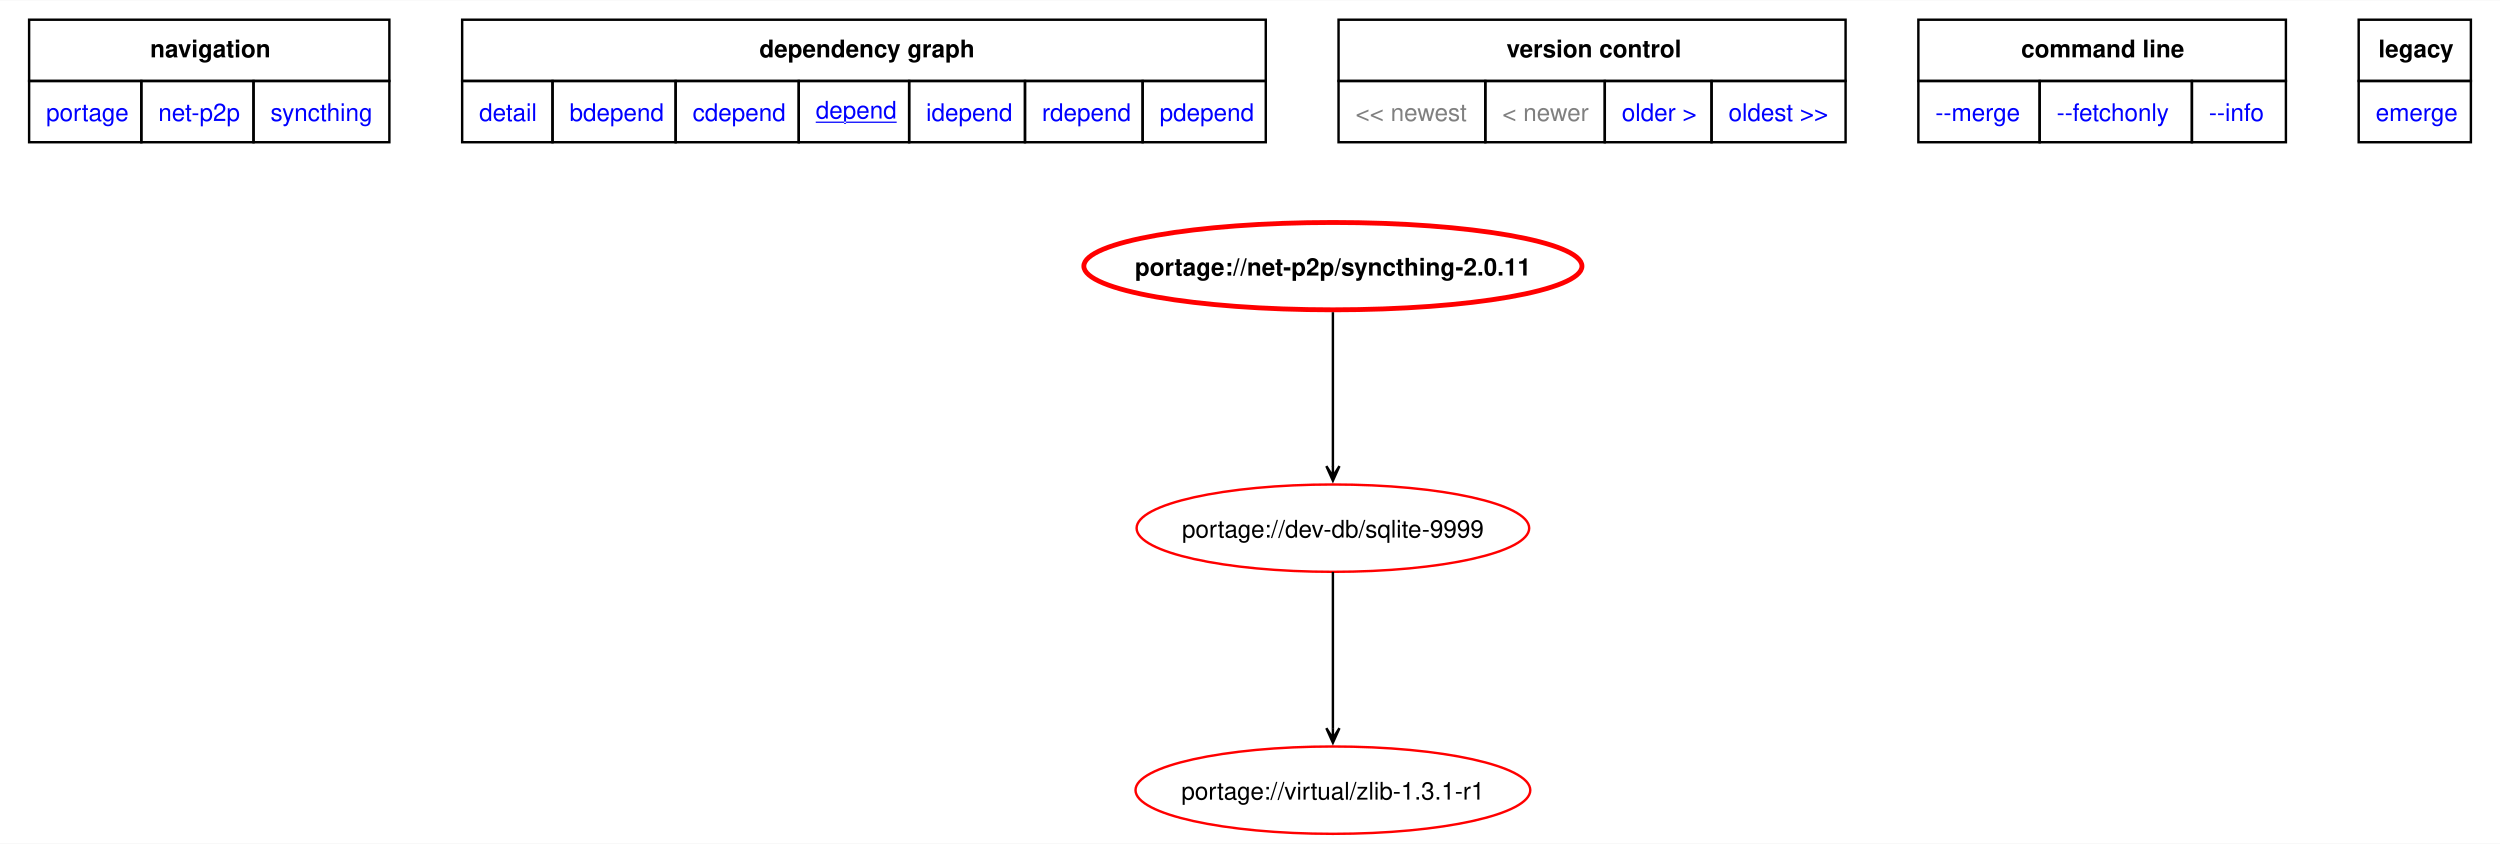
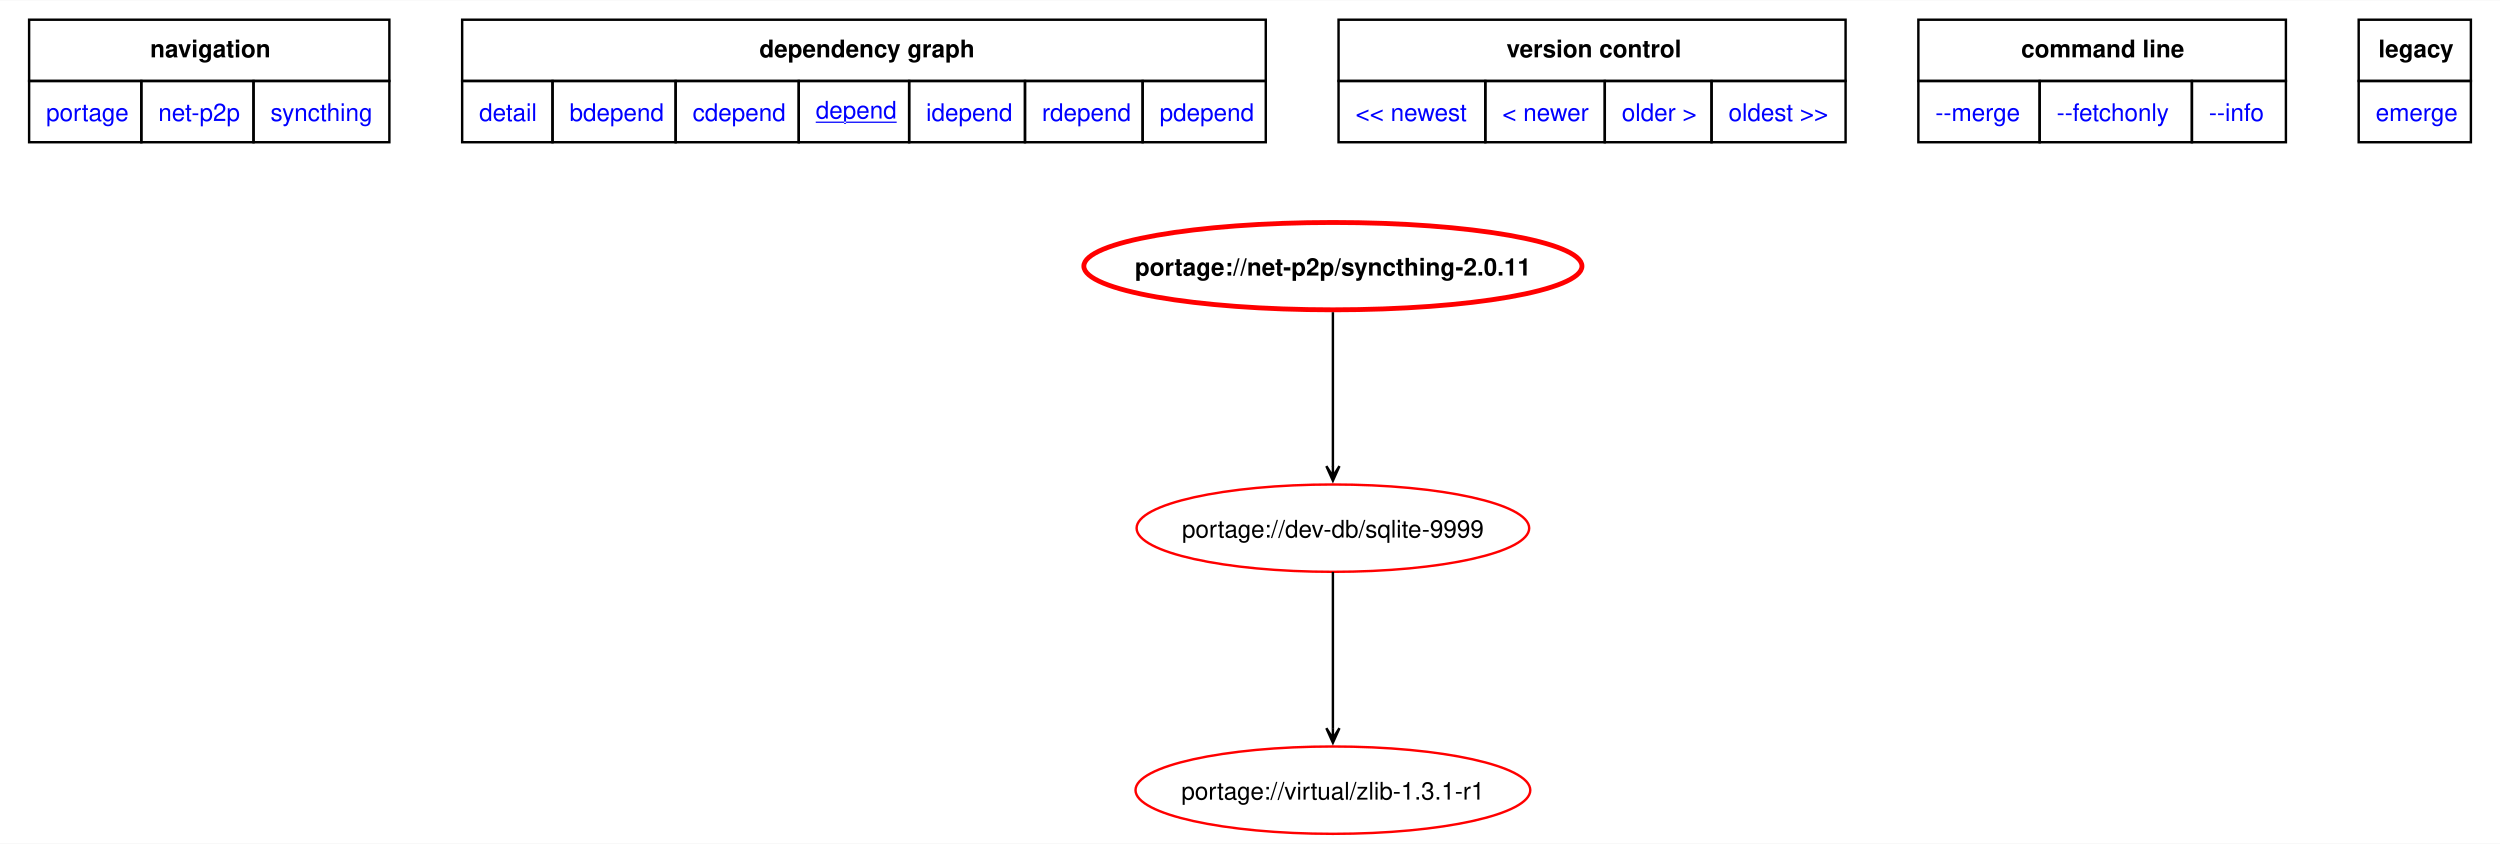
<svg xmlns="http://www.w3.org/2000/svg" xmlns:xlink="http://www.w3.org/1999/xlink" width="1031pt" height="348pt" viewBox="0.00 0.00 1030.50 347.58">
  <g id="graph0" class="graph" transform="scale(1 1) rotate(0) translate(4 343.58)">
    <polygon fill="white" stroke="none" points="-4,4 -4,-343.58 1026.5,-343.58 1026.5,4 -4,4" />
    <polygon fill="none" stroke="black" points="8,-310.33 8,-335.58 156.5,-335.58 156.5,-310.33 8,-310.33" />
    <text text-anchor="start" x="57.88" y="-320.08" font-family="Helvetica,sans-Serif" font-weight="bold" font-size="10.00">navigation</text>
    <polygon fill="none" stroke="black" points="186.5,-310.33 186.5,-335.58 517.75,-335.58 517.75,-310.33 186.5,-310.33" />
    <text text-anchor="start" x="309" y="-320.08" font-family="Helvetica,sans-Serif" font-weight="bold" font-size="10.00">dependency graph</text>
    <polygon fill="none" stroke="black" points="547.75,-310.33 547.75,-335.58 756.75,-335.58 756.75,-310.33 547.75,-310.33" />
    <text text-anchor="start" x="617" y="-320.08" font-family="Helvetica,sans-Serif" font-weight="bold" font-size="10.00">version control</text>
    <polygon fill="none" stroke="black" points="786.75,-310.33 786.75,-335.58 938.25,-335.58 938.25,-310.33 786.75,-310.33" />
    <text text-anchor="start" x="829.12" y="-320.08" font-family="Helvetica,sans-Serif" font-weight="bold" font-size="10.00">command line</text>
    <polygon fill="none" stroke="black" points="968.25,-310.33 968.25,-335.58 1014.5,-335.58 1014.5,-310.33 968.25,-310.33" />
    <text text-anchor="start" x="976.38" y="-320.08" font-family="Helvetica,sans-Serif" font-weight="bold" font-size="10.00">legacy</text>
    <g id="a_graph0_0">
      <a xlink:href="../index.html" xlink:title="repository">
        <polygon fill="none" stroke="black" points="8,-285.08 8,-310.33 54.25,-310.33 54.25,-285.08 8,-285.08" />
        <text text-anchor="start" x="15" y="-293.83" font-family="Helvetica,sans-Serif" font-size="10.00" fill="blue">portage</text>
      </a>
    </g>
    <g id="a_graph0_1">
      <a xlink:href="./index.html" xlink:title="repository">
        <polygon fill="none" stroke="black" points="54.25,-285.08 54.25,-310.33 100.5,-310.33 100.5,-285.08 54.25,-285.08" />
        <text text-anchor="start" x="61.25" y="-293.83" font-family="Helvetica,sans-Serif" font-size="10.00" fill="blue">net-p2p</text>
      </a>
    </g>
    <g id="a_graph0_2">
      <a xlink:href="./syncthing.html" xlink:title="repository">
        <polygon fill="none" stroke="black" points="100.5,-285.08 100.5,-310.33 156.5,-310.33 156.5,-285.08 100.5,-285.08" />
        <text text-anchor="start" x="107.5" y="-293.83" font-family="Helvetica,sans-Serif" font-size="10.00" fill="blue">syncthing</text>
      </a>
    </g>
    <g id="a_graph0_3">
      <a xlink:href="../net-p2p/syncthing-2.0.11.svg" xlink:title="portage://net-p2p/syncthing-2.0.11">
        <polygon fill="none" stroke="black" points="186.5,-285.08 186.5,-310.33 223.75,-310.33 223.75,-285.08 186.5,-285.08" />
        <text text-anchor="start" x="193.5" y="-293.83" font-family="Helvetica,sans-Serif" font-size="10.00" fill="blue">detail</text>
      </a>
    </g>
    <g id="a_graph0_4">
      <a xlink:href="../net-p2p/syncthing-2.0.11-bdepend.svg" xlink:title="portage://net-p2p/syncthing-2.0.11">
        <polygon fill="none" stroke="black" points="223.75,-285.08 223.75,-310.33 274.5,-310.33 274.5,-285.08 223.75,-285.08" />
        <text text-anchor="start" x="230.75" y="-293.83" font-family="Helvetica,sans-Serif" font-size="10.00" fill="blue">bdepend</text>
      </a>
    </g>
    <g id="a_graph0_5">
      <a xlink:href="../net-p2p/syncthing-2.0.11-cdepend.svg" xlink:title="portage://net-p2p/syncthing-2.0.11">
        <polygon fill="none" stroke="black" points="274.5,-285.08 274.5,-310.33 325.25,-310.33 325.25,-285.08 274.5,-285.08" />
        <text text-anchor="start" x="281.5" y="-293.83" font-family="Helvetica,sans-Serif" font-size="10.00" fill="blue">cdepend</text>
      </a>
    </g>
    <g id="a_graph0_6">
      <a xlink:href="../net-p2p/syncthing-2.0.11-depend.svg" xlink:title="portage://net-p2p/syncthing-2.0.11">
        <polygon fill="none" stroke="black" points="325.25,-285.08 325.25,-310.33 370.75,-310.33 370.75,-285.08 325.25,-285.08" />
        <text text-anchor="start" x="332.25" y="-294.83" font-family="Helvetica,sans-Serif" text-decoration="underline" font-size="10.00" fill="blue">depend</text>
      </a>
    </g>
    <g id="a_graph0_7">
      <a xlink:href="../net-p2p/syncthing-2.0.11-idepend.svg" xlink:title="portage://net-p2p/syncthing-2.0.11">
        <polygon fill="none" stroke="black" points="370.75,-285.08 370.75,-310.33 418.5,-310.33 418.5,-285.08 370.75,-285.08" />
        <text text-anchor="start" x="377.75" y="-293.83" font-family="Helvetica,sans-Serif" font-size="10.00" fill="blue">idepend</text>
      </a>
    </g>
    <g id="a_graph0_8">
      <a xlink:href="../net-p2p/syncthing-2.0.11-rdepend.svg" xlink:title="portage://net-p2p/syncthing-2.0.11">
        <polygon fill="none" stroke="black" points="418.5,-285.08 418.5,-310.33 467,-310.33 467,-285.08 418.5,-285.08" />
        <text text-anchor="start" x="425.5" y="-293.83" font-family="Helvetica,sans-Serif" font-size="10.00" fill="blue">rdepend</text>
      </a>
    </g>
    <g id="a_graph0_9">
      <a xlink:href="../net-p2p/syncthing-2.0.11-pdepend.svg" xlink:title="portage://net-p2p/syncthing-2.0.11">
        <polygon fill="none" stroke="black" points="467,-285.08 467,-310.33 517.75,-310.33 517.75,-285.08 467,-285.08" />
        <text text-anchor="start" x="474" y="-293.83" font-family="Helvetica,sans-Serif" font-size="10.00" fill="blue">pdepend</text>
      </a>
    </g>
-     <polygon fill="none" stroke="black" points="547.75,-285.08 547.75,-310.33 608.25,-310.33 608.25,-285.08 547.75,-285.08" />
-     <text text-anchor="start" x="554.75" y="-293.83" font-family="Helvetica,sans-Serif" font-size="10.00" fill="gray">&lt;&lt; newest</text>
-     <polygon fill="none" stroke="black" points="608.25,-285.08 608.25,-310.33 657.5,-310.33 657.5,-285.08 608.25,-285.08" />
-     <text text-anchor="start" x="615.25" y="-293.83" font-family="Helvetica,sans-Serif" font-size="10.00" fill="gray">&lt; newer</text>
    <g id="a_graph0_10">
+       <a xlink:href="../net-p2p/syncthing-2.0.12-depend.svg" xlink:title="portage://net-p2p/syncthing-2.0.12">
+         <polygon fill="none" stroke="black" points="547.75,-285.08 547.75,-310.33 608.25,-310.33 608.25,-285.08 547.75,-285.08" />
+         <text text-anchor="start" x="554.75" y="-293.83" font-family="Helvetica,sans-Serif" font-size="10.00" fill="blue">&lt;&lt; newest</text>
+       </a>
+     </g>
+     <g id="a_graph0_11">
+       <a xlink:href="../net-p2p/syncthing-2.0.12-depend.svg" xlink:title="portage://net-p2p/syncthing-2.0.12">
+         <polygon fill="none" stroke="black" points="608.25,-285.08 608.25,-310.33 657.5,-310.33 657.5,-285.08 608.25,-285.08" />
+         <text text-anchor="start" x="615.25" y="-293.83" font-family="Helvetica,sans-Serif" font-size="10.00" fill="blue">&lt; newer</text>
+       </a>
+     </g>
+     <g id="a_graph0_12">
      <a xlink:href="../net-p2p/syncthing-2.0.10-depend.svg" xlink:title="portage://net-p2p/syncthing-2.0.10">
        <polygon fill="none" stroke="black" points="657.5,-285.08 657.5,-310.33 701.5,-310.33 701.5,-285.08 657.5,-285.08" />
        <text text-anchor="start" x="664.5" y="-293.83" font-family="Helvetica,sans-Serif" font-size="10.00" fill="blue">older &gt;</text>
      </a>
    </g>
-     <g id="a_graph0_11">
+     <g id="a_graph0_13">
      <a xlink:href="../net-p2p/syncthing-1.27.12-depend.svg" xlink:title="portage://net-p2p/syncthing-1.27.12">
        <polygon fill="none" stroke="black" points="701.5,-285.08 701.5,-310.33 756.75,-310.33 756.75,-285.08 701.5,-285.08" />
        <text text-anchor="start" x="708.5" y="-293.83" font-family="Helvetica,sans-Serif" font-size="10.00" fill="blue">oldest &gt;&gt;</text>
      </a>
    </g>
-     <g id="a_graph0_12">
+     <g id="a_graph0_14">
      <a xlink:href="../net-p2p/syncthing-2.0.11-merge.svg" xlink:title="portage://net-p2p/syncthing-2.0.11">
        <polygon fill="none" stroke="black" points="786.75,-285.08 786.75,-310.33 836.75,-310.33 836.75,-285.08 786.75,-285.08" />
        <text text-anchor="start" x="793.75" y="-293.83" font-family="Helvetica,sans-Serif" font-size="10.00" fill="blue">--merge </text>
      </a>
    </g>
-     <g id="a_graph0_13">
+     <g id="a_graph0_15">
      <a xlink:href="../net-p2p/syncthing-2.0.11-fetchonly.svg" xlink:title="portage://net-p2p/syncthing-2.0.11">
        <polygon fill="none" stroke="black" points="836.75,-285.08 836.75,-310.33 899.5,-310.33 899.5,-285.08 836.75,-285.08" />
        <text text-anchor="start" x="843.75" y="-293.83" font-family="Helvetica,sans-Serif" font-size="10.00" fill="blue">--fetchonly </text>
      </a>
    </g>
-     <g id="a_graph0_14">
+     <g id="a_graph0_16">
      <a xlink:href="../net-p2p/syncthing-2.0.11-info.svg" xlink:title="portage://net-p2p/syncthing-2.0.11">
        <polygon fill="none" stroke="black" points="899.5,-285.08 899.5,-310.33 938.25,-310.33 938.25,-285.08 899.5,-285.08" />
        <text text-anchor="start" x="906.5" y="-293.83" font-family="Helvetica,sans-Serif" font-size="10.00" fill="blue">--info </text>
      </a>
    </g>
-     <g id="a_graph0_15">
+     <g id="a_graph0_17">
      <a xlink:href="../net-p2p/syncthing-2.0.11-emerge.svg" xlink:title="portage://net-p2p/syncthing-2.0.11">
        <polygon fill="none" stroke="black" points="968.25,-285.08 968.25,-310.33 1014.5,-310.33 1014.5,-285.08 968.25,-285.08" />
        <text text-anchor="start" x="975.25" y="-293.83" font-family="Helvetica,sans-Serif" font-size="10.00" fill="blue">emerge</text>
      </a>
    </g>
    <g id="node2" class="node">
      <g id="a_node2">
        <a xlink:href="../net-p2p/syncthing-2.0.11-depend.svg" xlink:title="portage://net-p2p/syncthing-2.0.11">
          <ellipse fill="none" stroke="red" stroke-width="2" cx="545.42" cy="-234" rx="102.66" ry="18" />
          <text text-anchor="middle" x="545.42" y="-230.12" font-family="Helvetica,sans-Serif" font-weight="bold" font-size="10.00">portage://net-p2p/syncthing-2.0.11</text>
        </a>
      </g>
    </g>
    <g id="node3" class="node">
      <g id="a_node3">
        <a xlink:href="../dev-db/sqlite-9999-depend.svg" xlink:title="portage://dev-db/sqlite-9999">
          <ellipse fill="none" stroke="red" cx="545.42" cy="-126" rx="80.91" ry="18" />
          <text text-anchor="middle" x="545.42" y="-122.12" font-family="Helvetica,sans-Serif" font-size="10.00">portage://dev-db/sqlite-9999</text>
        </a>
      </g>
    </g>
    <g id="edge2" class="edge">
      <path fill="none" stroke="black" d="M545.42,-215.02C545.42,-197.53 545.42,-170.82 545.42,-151.41" />
      <polygon fill="black" stroke="black" points="545.42,-145.58 548.12,-151.58 545.42,-147.36 545.42,-151.58 545.42,-151.58 545.42,-151.58 545.42,-147.36 542.72,-151.58 545.42,-145.58" />
    </g>
    <g id="node4" class="node">
      <g id="a_node4">
        <a xlink:href="../virtual/zlib-1.3.1-r1-depend.svg" xlink:title="portage://virtual/zlib-1.3.1-r1">
          <ellipse fill="none" stroke="red" cx="545.42" cy="-18" rx="81.36" ry="18" />
          <text text-anchor="middle" x="545.42" y="-14.12" font-family="Helvetica,sans-Serif" font-size="10.00">portage://virtual/zlib-1.3.1-r1</text>
        </a>
      </g>
    </g>
    <g id="edge3" class="edge">
      <path fill="none" stroke="black" d="M545.42,-107.97C545.42,-90.53 545.42,-63.26 545.42,-43.51" />
      <polygon fill="black" stroke="black" points="545.42,-37.56 548.12,-43.56 545.42,-39.34 545.42,-43.56 545.42,-43.56 545.42,-43.56 545.42,-39.34 542.72,-43.56 545.42,-37.56" />
    </g>
  </g>
</svg>
